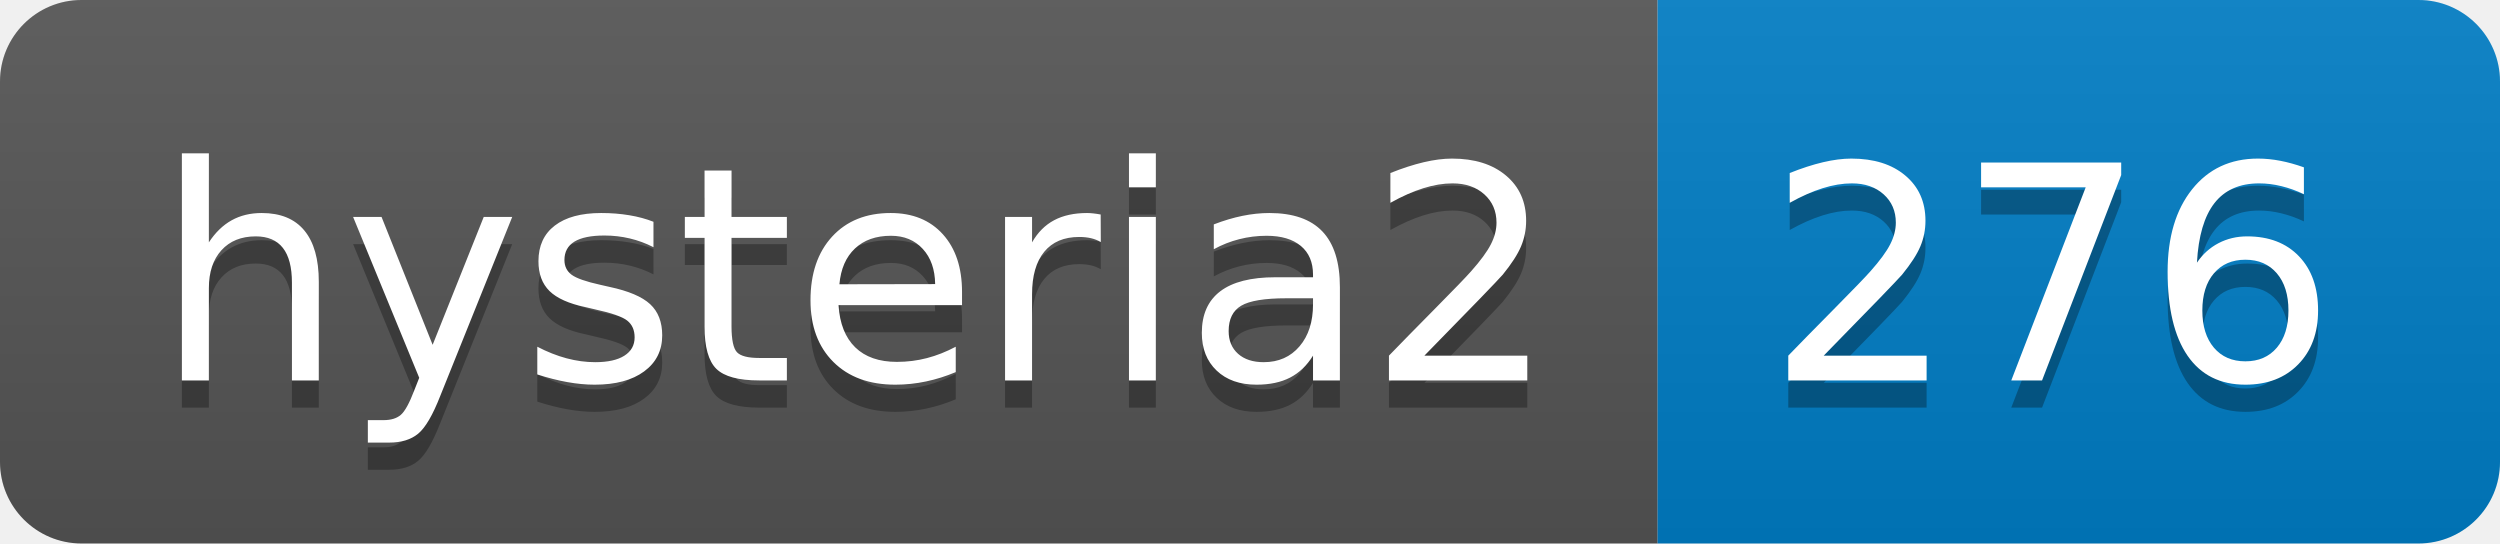
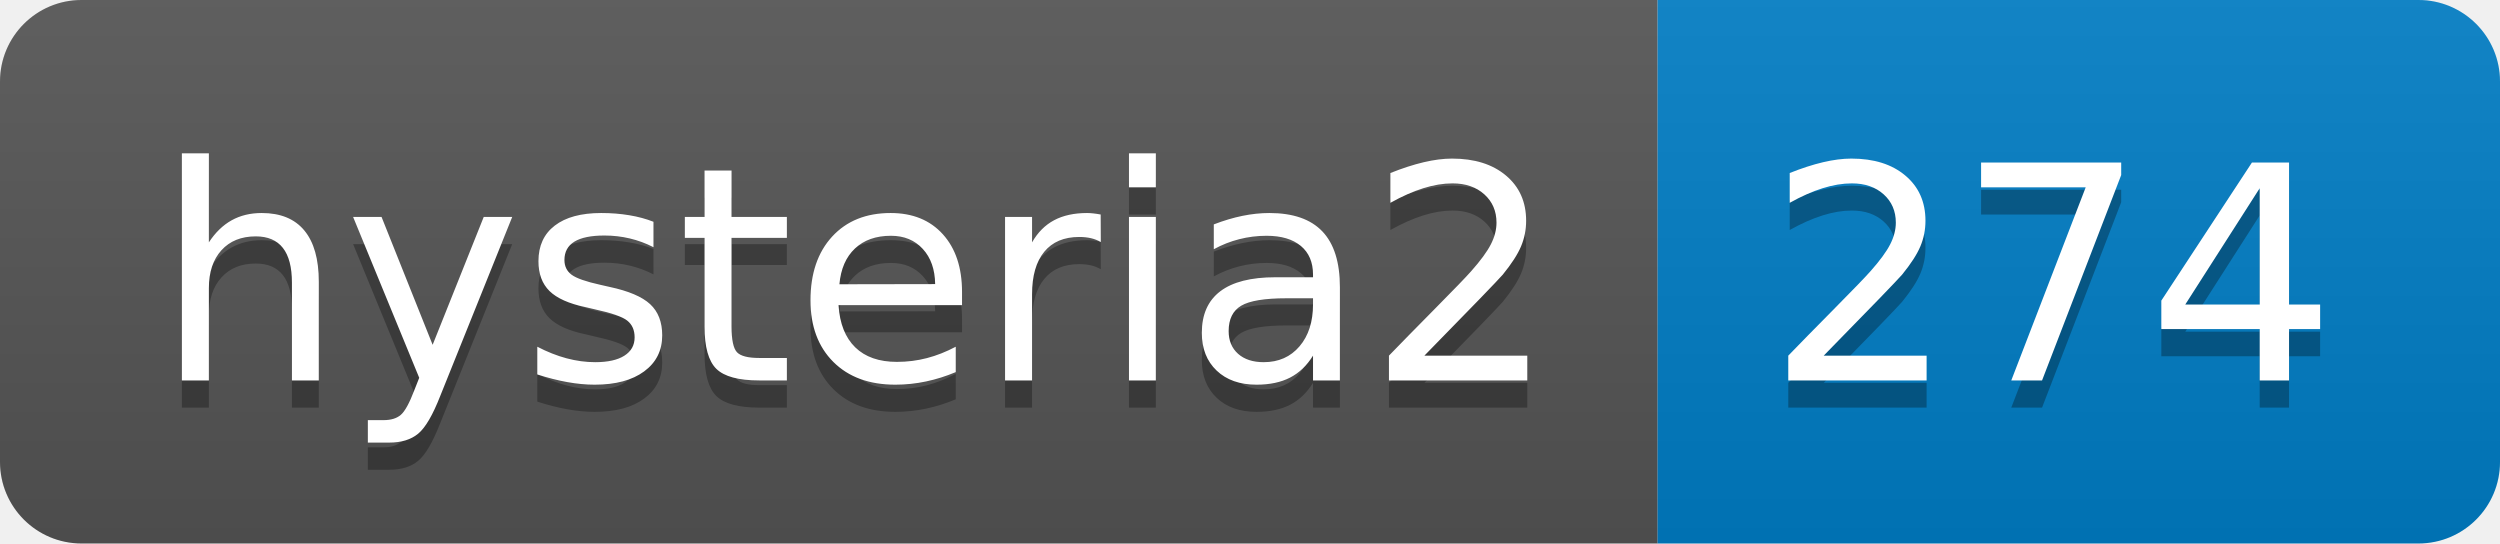
- <svg xmlns="http://www.w3.org/2000/svg" width="92" height="20" role="img" aria-label="hysteria2: 276">
+ <svg xmlns="http://www.w3.org/2000/svg" width="92" height="20" role="img" aria-label="hysteria2: 274">
  <linearGradient id="s" x2="0" y2="100%">
    <stop offset="0" stop-color="#bbb" stop-opacity=".1" />
    <stop offset="1" stop-opacity=".1" />
  </linearGradient>
  <clipPath id="r">
    <rect width="92" height="20" rx="3" fill="#fff" />
  </clipPath>
  <g clip-path="url(#r)">
    <rect width="61" height="20" fill="#555" />
    <rect x="61" width="31" height="20" fill="#007ec6" />
    <rect width="92" height="20" fill="url(#s)" />
  </g>
  <g fill="#fff" text-anchor="middle" font-family="Verdana,Geneva,DejaVu Sans,sans-serif" text-rendering="geometricPrecision" font-size="110">
    <text aria-hidden="true" x="315" y="150" fill="#010101" fill-opacity=".3" transform="scale(.1)" textLength="510">hysteria2</text>
    <text x="315" y="140" transform="scale(.1)" fill="#fff" textLength="510">hysteria2</text>
-     <text aria-hidden="true" x="755" y="150" fill="#010101" fill-opacity=".3" transform="scale(.1)" textLength="210">276</text>
-     <text x="755" y="140" transform="scale(.1)" fill="#fff" textLength="210">276</text>
+     <text aria-hidden="true" x="755" y="150" fill="#010101" fill-opacity=".3" transform="scale(.1)" textLength="210">274</text>
+     <text x="755" y="140" transform="scale(.1)" fill="#fff" textLength="210">274</text>
  </g>
</svg>
